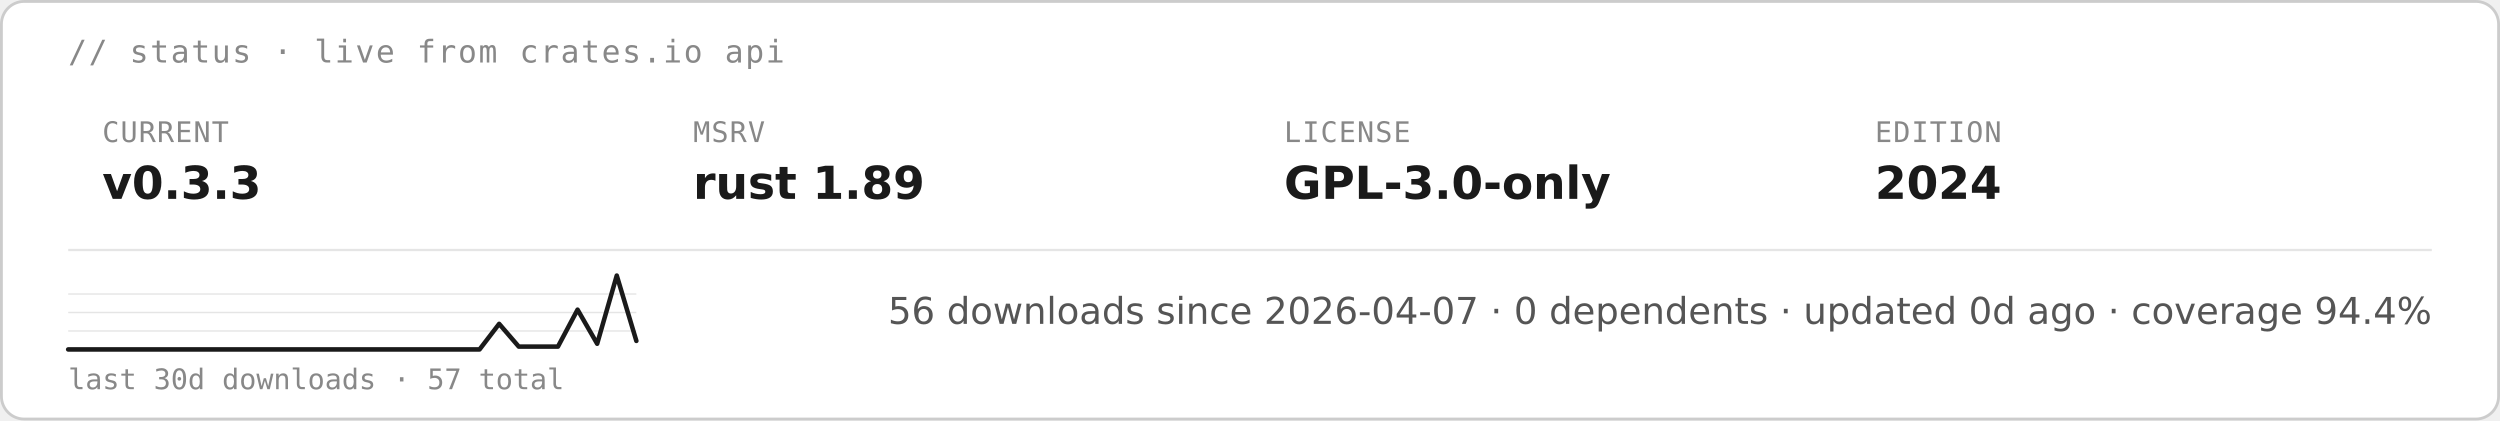
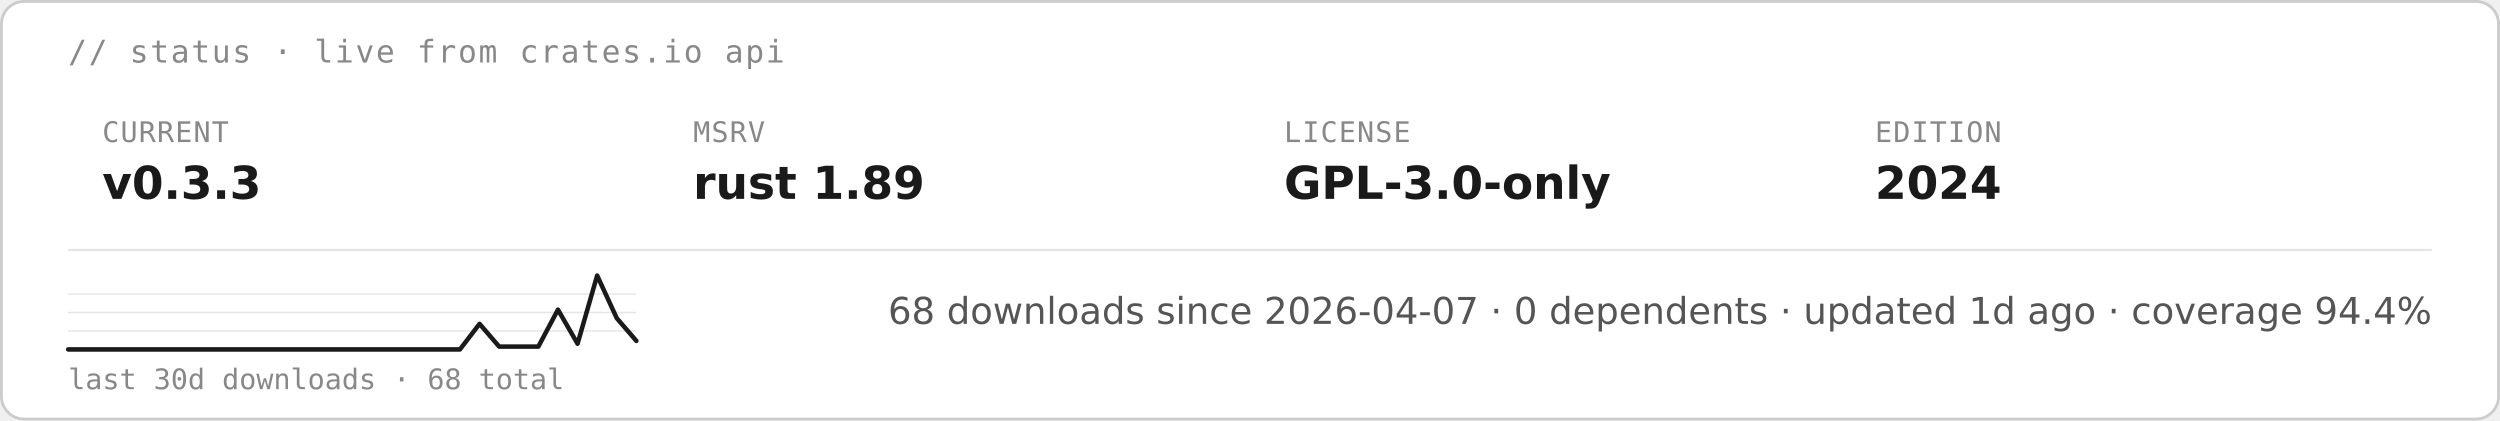
<svg xmlns="http://www.w3.org/2000/svg" height="auto" aria-label="starsight live status · v0.3.3 · rust 1.89 · GPL-3.0-only (light)" viewBox="0 0 880 148">
  <rect width="879" height="147" x=".5" y=".5" fill="#fff" stroke="#ccc" rx="8" />
  <text x="24" y="22" fill="#888" font-family="&quot;DejaVu Sans Mono&quot;, ui-monospace, SFMono-Regular, Menlo, Consolas, monospace" font-size="11" letter-spacing=".6">// status · live from crates.io api</text>
  <text x="36" y="50" fill="#888" font-family="&quot;DejaVu Sans Mono&quot;, ui-monospace, SFMono-Regular, Menlo, Consolas, monospace" font-size="10" letter-spacing=".4">CURRENT</text>
  <text x="36" y="70" fill="#1a1a1a" font-family="&quot;DejaVu Sans&quot;, -apple-system, BlinkMacSystemFont, &quot;Segoe UI&quot;, Roboto, Helvetica, Arial, sans-serif" font-size="16" font-weight="700">v0.3.3</text>
  <text x="244" y="50" fill="#888" font-family="&quot;DejaVu Sans Mono&quot;, ui-monospace, SFMono-Regular, Menlo, Consolas, monospace" font-size="10" letter-spacing=".4">MSRV</text>
  <text x="244" y="70" fill="#1a1a1a" font-family="&quot;DejaVu Sans&quot;, -apple-system, BlinkMacSystemFont, &quot;Segoe UI&quot;, Roboto, Helvetica, Arial, sans-serif" font-size="16" font-weight="700">rust 1.89</text>
  <text x="452" y="50" fill="#888" font-family="&quot;DejaVu Sans Mono&quot;, ui-monospace, SFMono-Regular, Menlo, Consolas, monospace" font-size="10" letter-spacing=".4">LICENSE</text>
  <text x="452" y="70" fill="#1a1a1a" font-family="&quot;DejaVu Sans&quot;, -apple-system, BlinkMacSystemFont, &quot;Segoe UI&quot;, Roboto, Helvetica, Arial, sans-serif" font-size="16" font-weight="700">GPL-3.0-only</text>
  <text x="660" y="50" fill="#888" font-family="&quot;DejaVu Sans Mono&quot;, ui-monospace, SFMono-Regular, Menlo, Consolas, monospace" font-size="10" letter-spacing=".4">EDITION</text>
  <text x="660" y="70" fill="#1a1a1a" font-family="&quot;DejaVu Sans&quot;, -apple-system, BlinkMacSystemFont, &quot;Segoe UI&quot;, Roboto, Helvetica, Arial, sans-serif" font-size="16" font-weight="700">2024</text>
  <path stroke="#e5e5e5" stroke-width=".8" d="M24 88h832" />
  <path stroke="#e5e5e5" stroke-width=".5" d="M24 116.5h200M24 110h200m-200-6.5h200" />
-   <path fill="none" stroke="#1a1a1a" stroke-linecap="round" stroke-linejoin="round" stroke-width="1.6" d="M24 123h144.8l6.9-9 6.9 8h13.8l6.9-13 6.9 12 6.9-24 6.9 23" />
-   <text x="24" y="137" fill="#888" font-family="&quot;DejaVu Sans Mono&quot;, ui-monospace, SFMono-Regular, Menlo, Consolas, monospace" font-size="10">last 30d downloads · 57 total</text>
-   <text x="856" y="114" fill="#555" font-family="&quot;DejaVu Sans&quot;, -apple-system, BlinkMacSystemFont, &quot;Segoe UI&quot;, Roboto, Helvetica, Arial, sans-serif" font-size="13" text-anchor="end">56 downloads since 2026-04-07  ·  0 dependents  ·  updated 0d ago  ·  coverage 94.4%</text>
+   <path fill="none" stroke="#1a1a1a" stroke-linecap="round" stroke-linejoin="round" stroke-width="1.6" d="M24 123h137.9l6.9-9 6.9 8h13.8l6.9-13 6.9 12 6.9-24 6.9 15 6.9 8" />
+   <text x="24" y="137" fill="#888" font-family="&quot;DejaVu Sans Mono&quot;, ui-monospace, SFMono-Regular, Menlo, Consolas, monospace" font-size="10">last 30d downloads · 68 total</text>
+   <text x="856" y="114" fill="#555" font-family="&quot;DejaVu Sans&quot;, -apple-system, BlinkMacSystemFont, &quot;Segoe UI&quot;, Roboto, Helvetica, Arial, sans-serif" font-size="13" text-anchor="end">68 downloads since 2026-04-07  ·  0 dependents  ·  updated 1d ago  ·  coverage 94.4%</text>
</svg>
